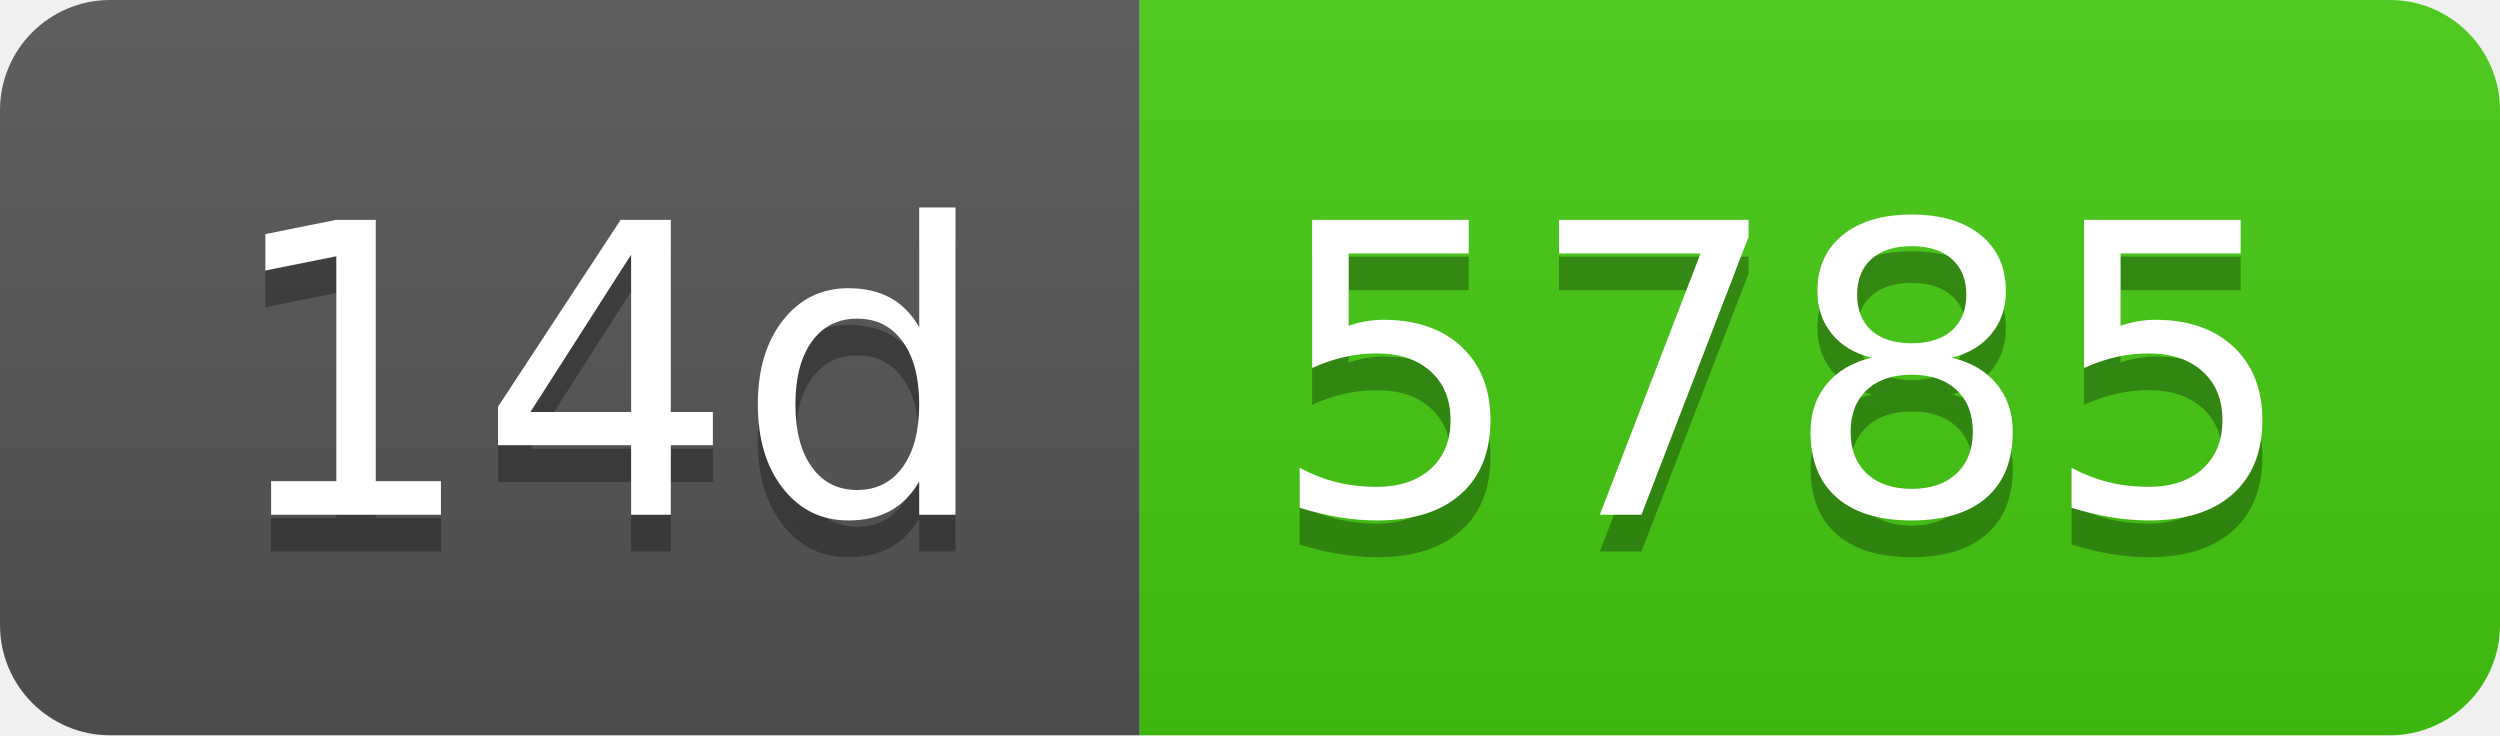
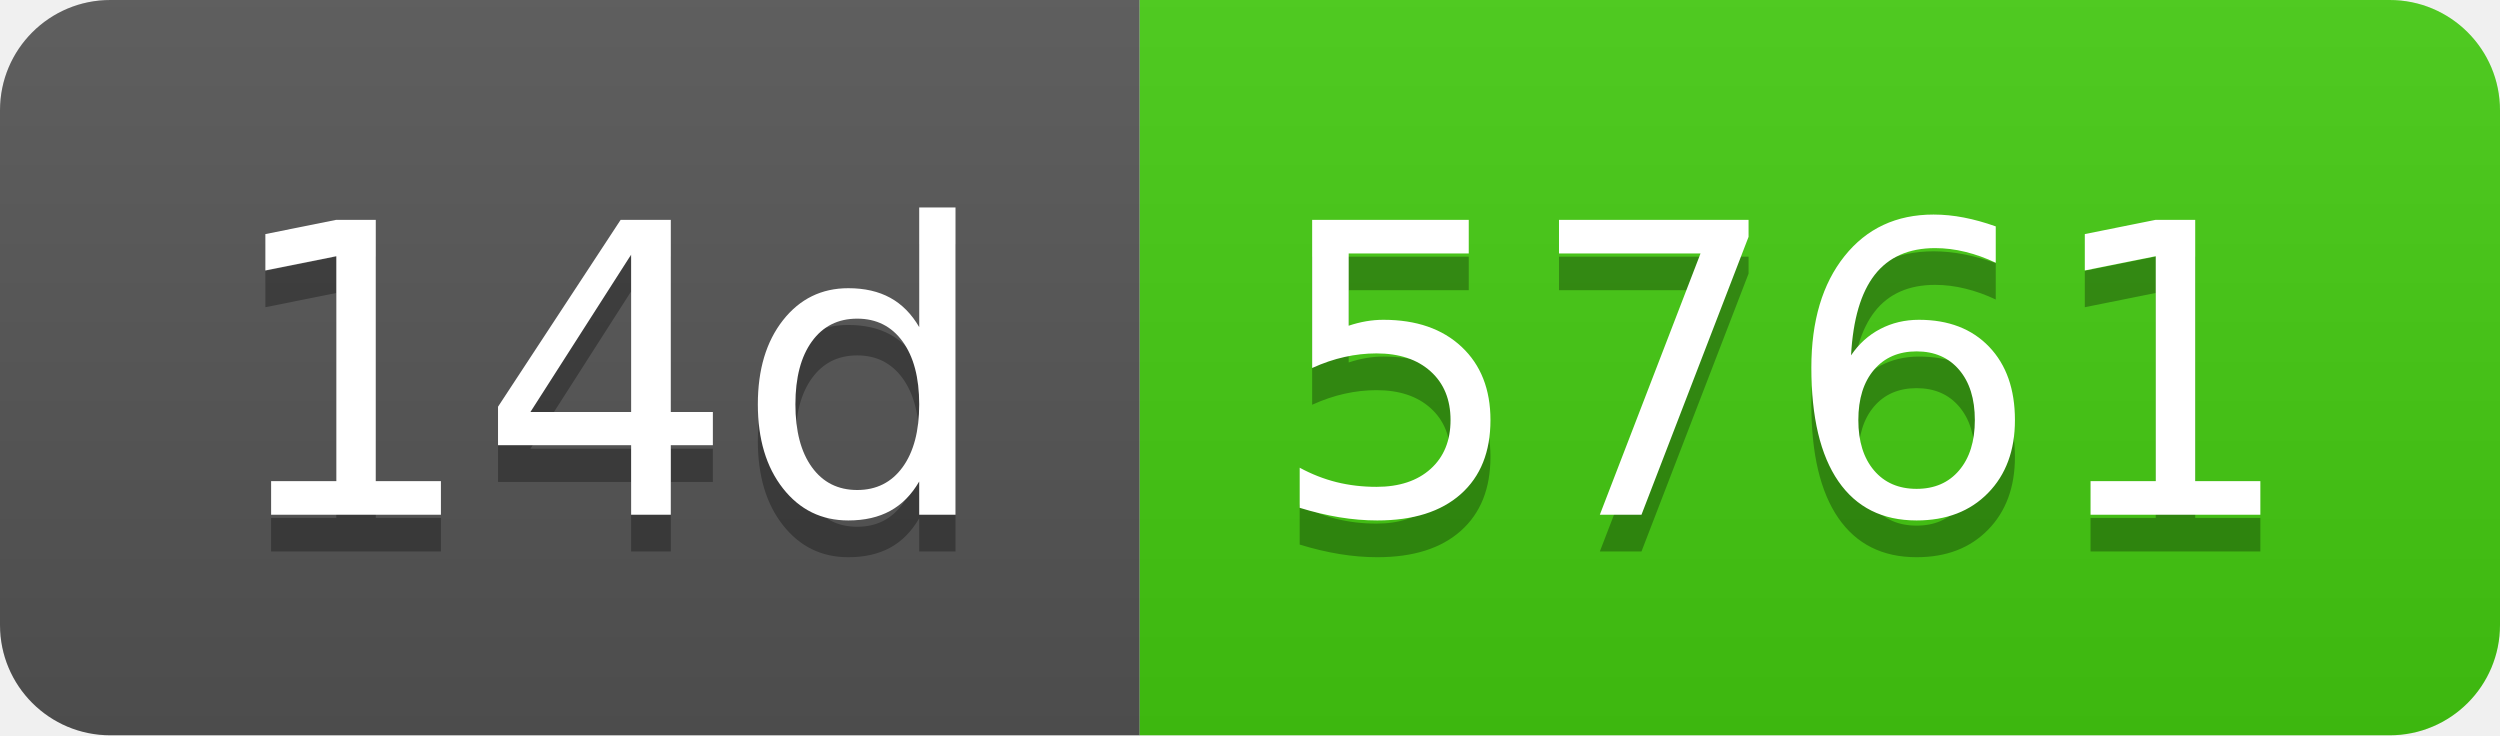
- <svg xmlns="http://www.w3.org/2000/svg" width="68" height="20" role="img" aria-label="14d: 5785">
+ <svg xmlns="http://www.w3.org/2000/svg" width="68" height="20" role="img" aria-label="14d: 5761">
  <linearGradient id="s" x2="0" y2="100%">
    <stop offset="0" stop-color="#bbb" stop-opacity=".1" />
    <stop offset="1" stop-opacity=".1" />
  </linearGradient>
  <clipPath id="r">
    <rect width="68" height="20" rx="3" fill="#fff" />
  </clipPath>
  <g clip-path="url(#r)">
    <rect width="31" height="20" fill="#555" />
    <rect x="31" width="37" height="20" fill="#4c1" />
    <rect width="68" height="20" fill="url(#s)" />
  </g>
  <g fill="#fff" text-anchor="middle" font-family="Verdana,Geneva,DejaVu Sans,sans-serif" text-rendering="geometricPrecision" font-size="110">
    <text aria-hidden="true" x="165" y="150" fill="#010101" fill-opacity=".3" transform="scale(.1)" textLength="210">14d</text>
    <text x="165" y="140" transform="scale(.1)" fill="#fff" textLength="210">14d</text>
-     <text aria-hidden="true" x="485" y="150" fill="#010101" fill-opacity=".3" transform="scale(.1)" textLength="270">5785</text>
-     <text x="485" y="140" transform="scale(.1)" fill="#fff" textLength="270">5785</text>
+     <text aria-hidden="true" x="485" y="150" fill="#010101" fill-opacity=".3" transform="scale(.1)" textLength="270">5761</text>
+     <text x="485" y="140" transform="scale(.1)" fill="#fff" textLength="270">5761</text>
  </g>
</svg>
